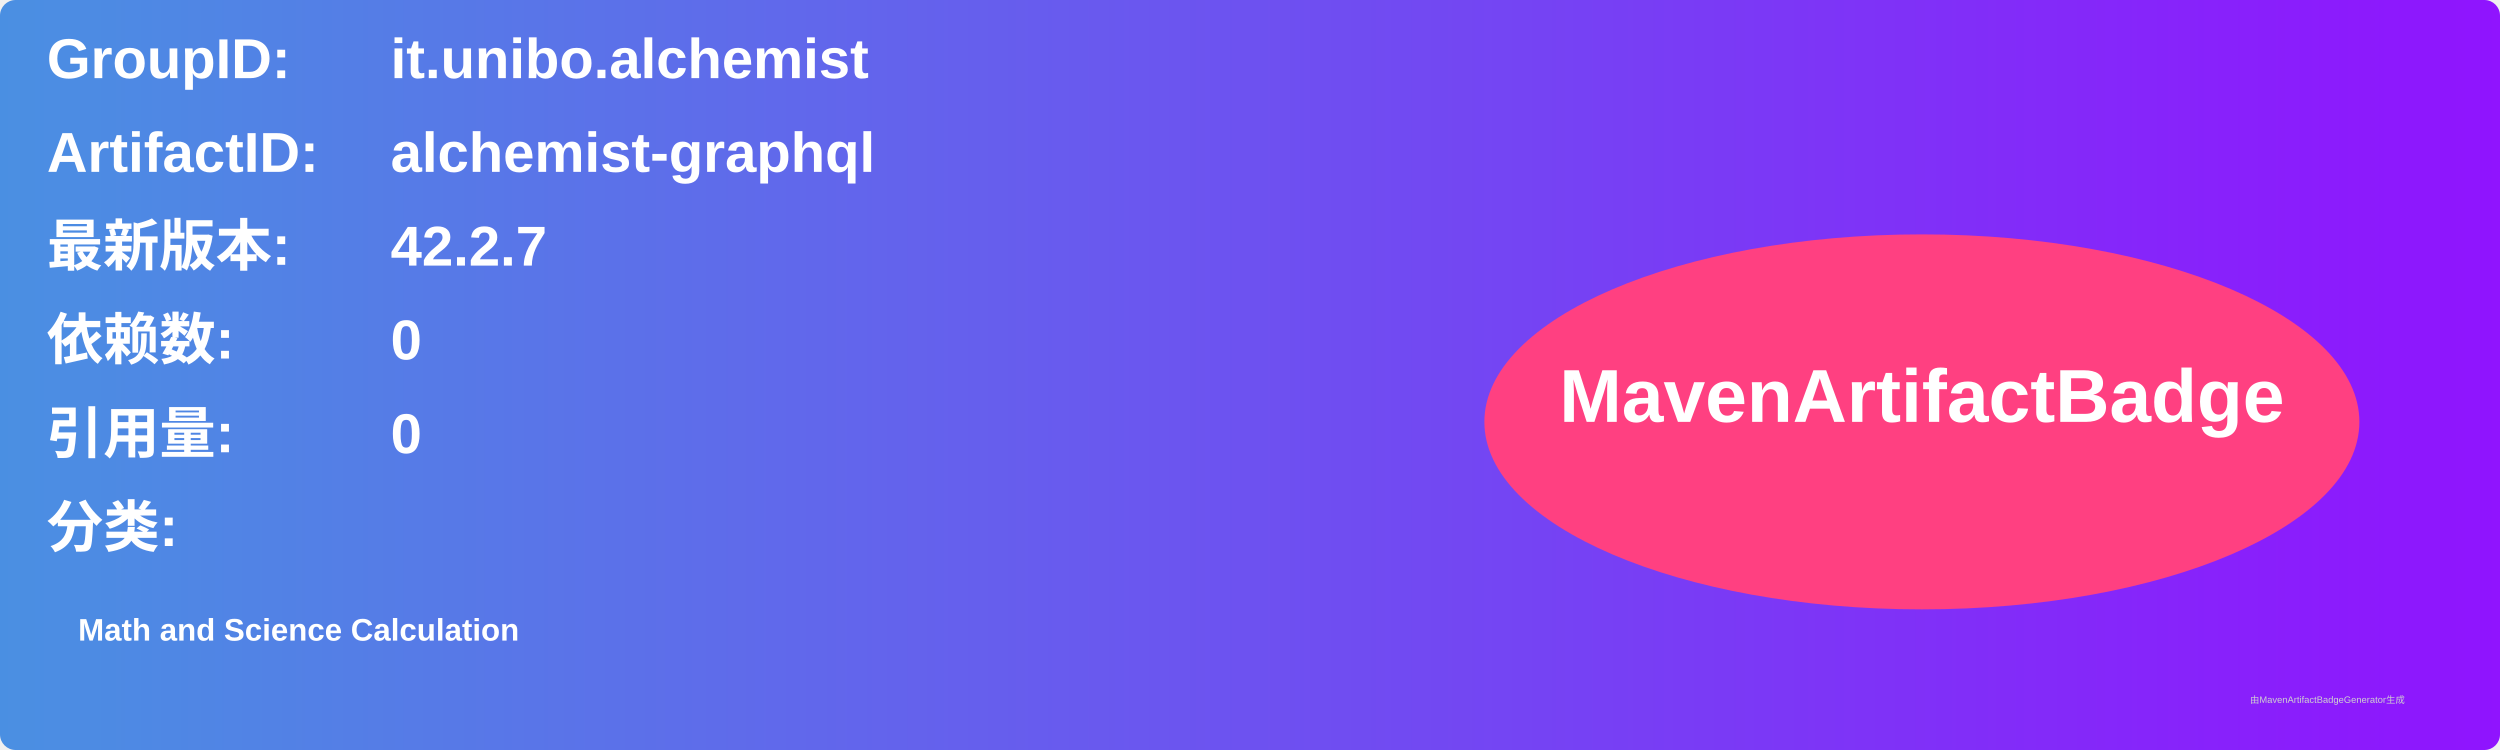
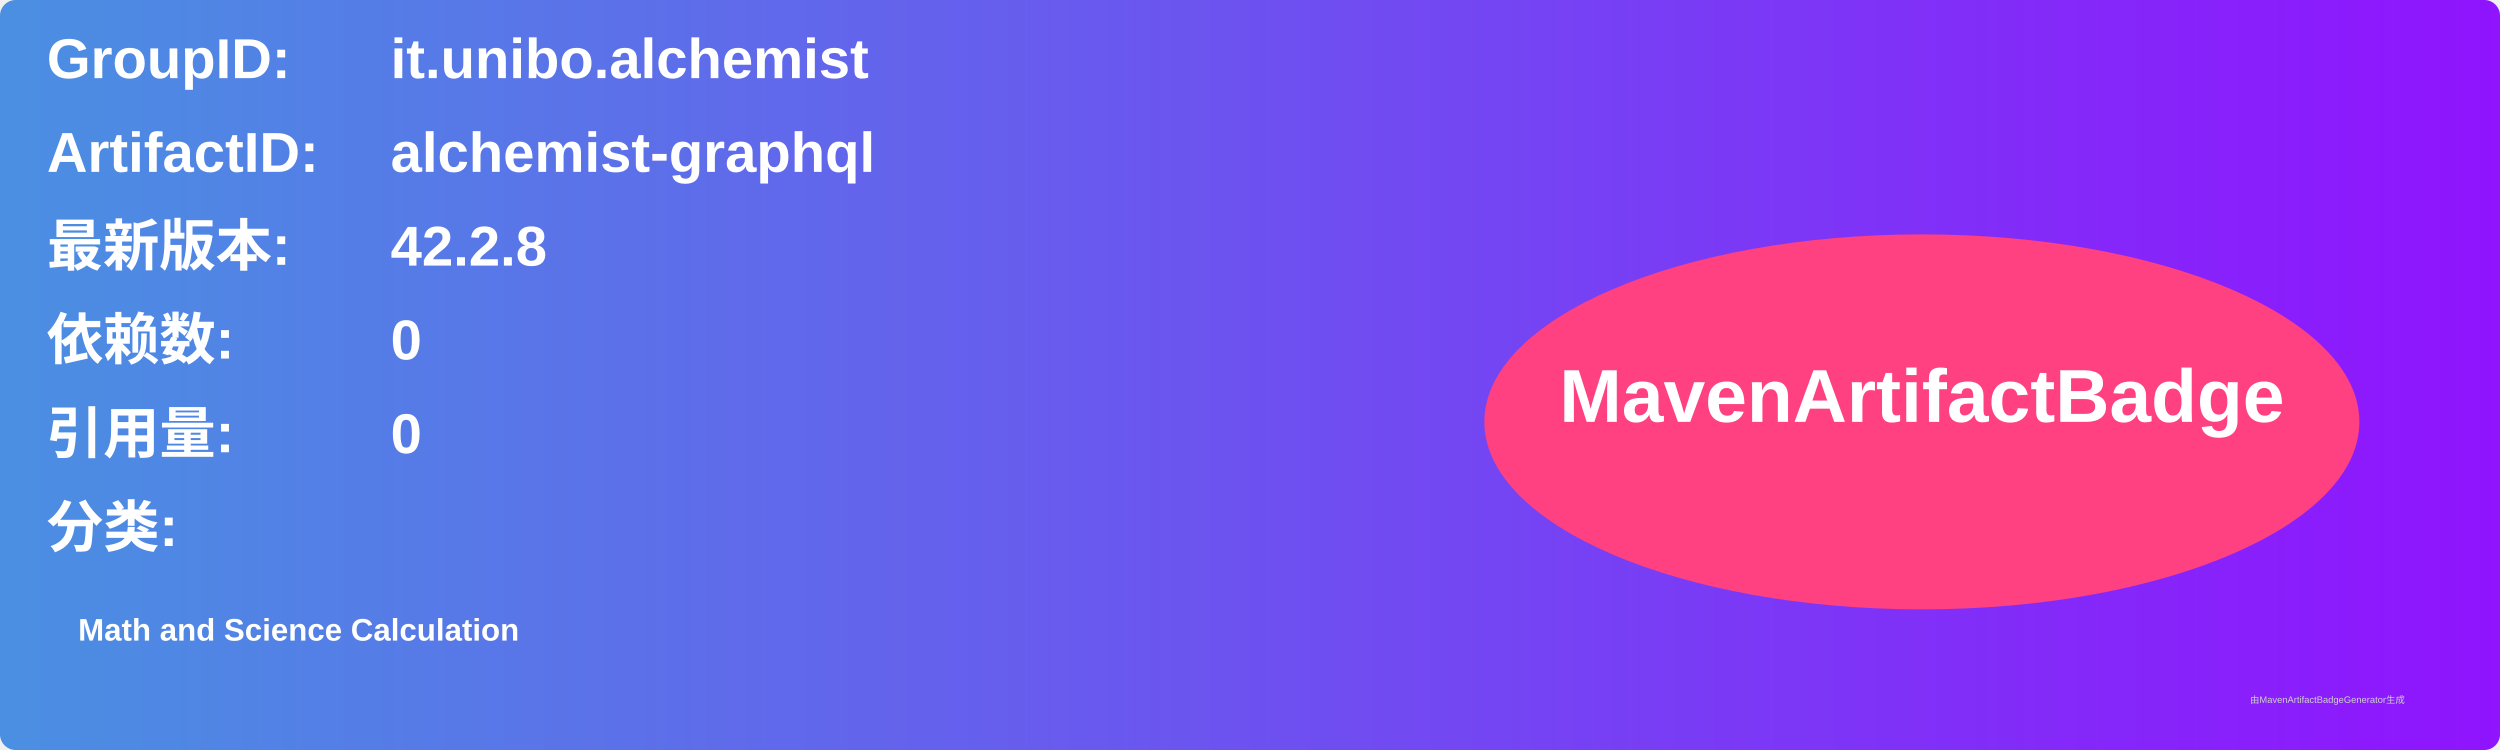
<svg xmlns="http://www.w3.org/2000/svg" width="800" height="240" viewBox="0 0 800 240">
  <linearGradient id="grad" x1="0%" y1="0%" x2="100%" y2="0%">
    <stop offset="0%" stop-color="#4a90e2" />
    <stop offset="100%" stop-color="#9013fe" />
  </linearGradient>
  <rect width="100%" height="100%" rx="5" ry="5" fill="url(#grad)" />
  <g transform="translate(15, 15)">
    <text x="0" y="10" font-family="Arial" font-size="18" fill="white" font-weight="bold" width="260">GroupID:</text>
    <text x="110" y="10" font-family="Arial" font-size="18" fill="white" font-weight="bold" width="460">it.unibo.alchemist</text>
    <text x="0" y="40" font-family="Arial" font-size="18" fill="white" font-weight="bold" width="260">ArtifactID:</text>
    <text x="110" y="40" font-family="Arial" font-size="18" fill="white" font-weight="bold" width="460">alchemist-graphql</text>
    <text x="0" y="70" font-family="Arial" font-size="18" fill="white" font-weight="bold">最新版本:</text>
    <text x="110" y="70" font-family="Arial" font-size="18" fill="white" font-weight="bold">
-       <tspan font-weight="bold">42.2.7</tspan>
+       <tspan font-weight="bold">42.2.8</tspan>
    </text>
    <text x="0" y="100" font-family="Arial" font-size="18" fill="white" font-weight="bold">依赖数: </text>
    <text x="110" y="100" font-family="Arial" font-size="18" fill="white">
      <tspan font-weight="bold">0</tspan>
    </text>
    <text x="0" y="130" font-family="Arial" font-size="18" fill="white" font-weight="bold">引用量: </text>
    <text x="110" y="130" font-family="Arial" font-size="18" fill="white">
      <tspan font-weight="bold">0</tspan>
    </text>
    <text x="0" y="160" font-family="Arial" font-size="18" fill="white" font-weight="bold">分类:</text>
    <text x="10" y="190" font-family="Arial" font-size="10" fill="white">
      <tspan font-weight="bold">Math and Science Calculation</tspan>
    </text>
    <ellipse cx="600" cy="120" rx="140" ry="60" fill="#ff4081" />
    <text x="600" y="120" text-anchor="middle" font-family="Arial" font-size="24" fill="white" font-weight="bold">MavenArtifactBadge</text>
  </g>
  <text x="720" y="225" font-family="Arial" font-size="3" fill="#d0d0d0">由MavenArtifactBadgeGenerator生成</text>
</svg>
